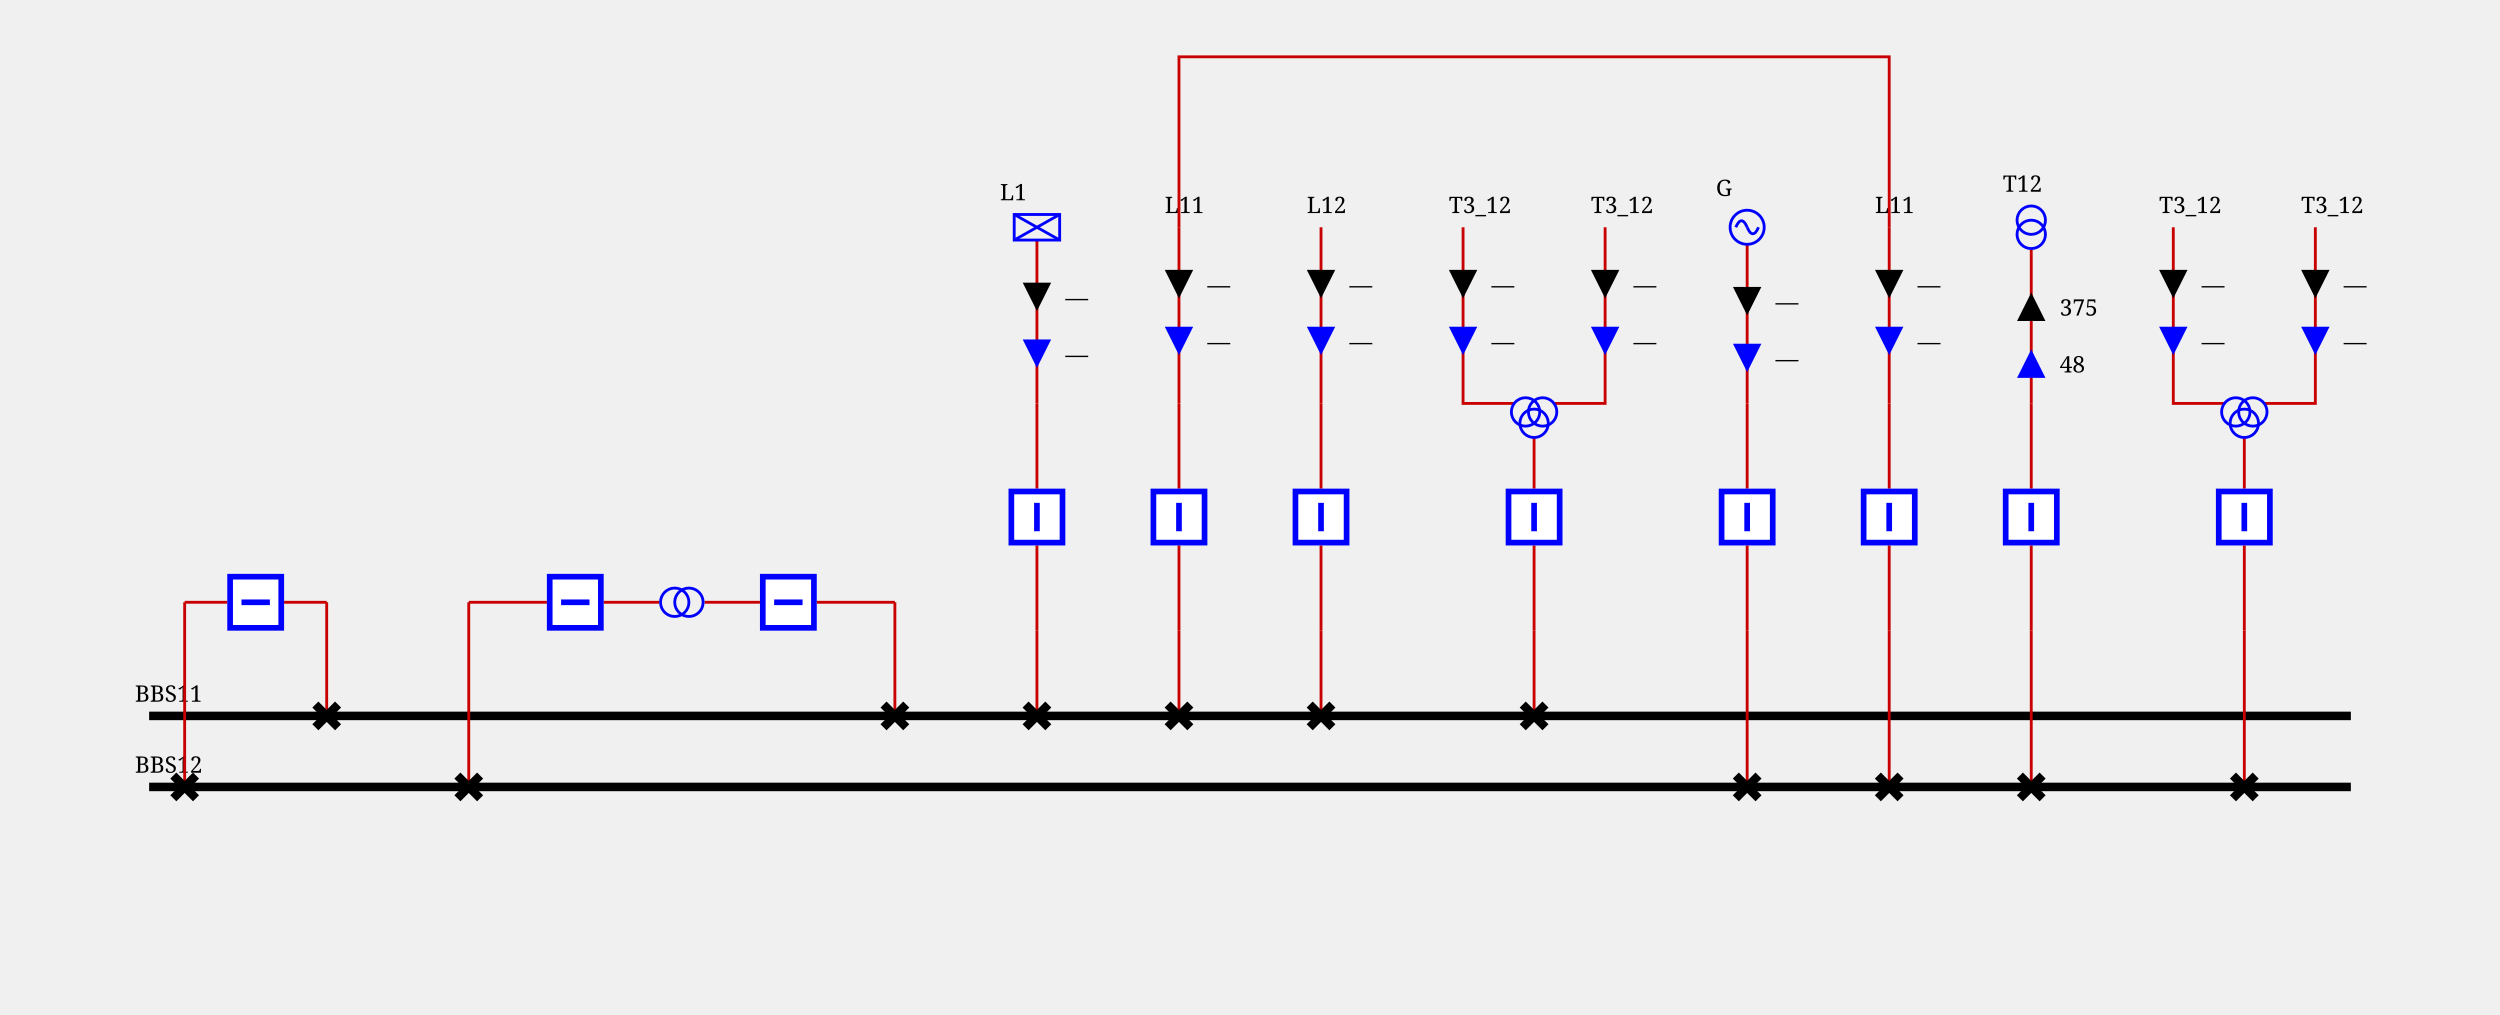
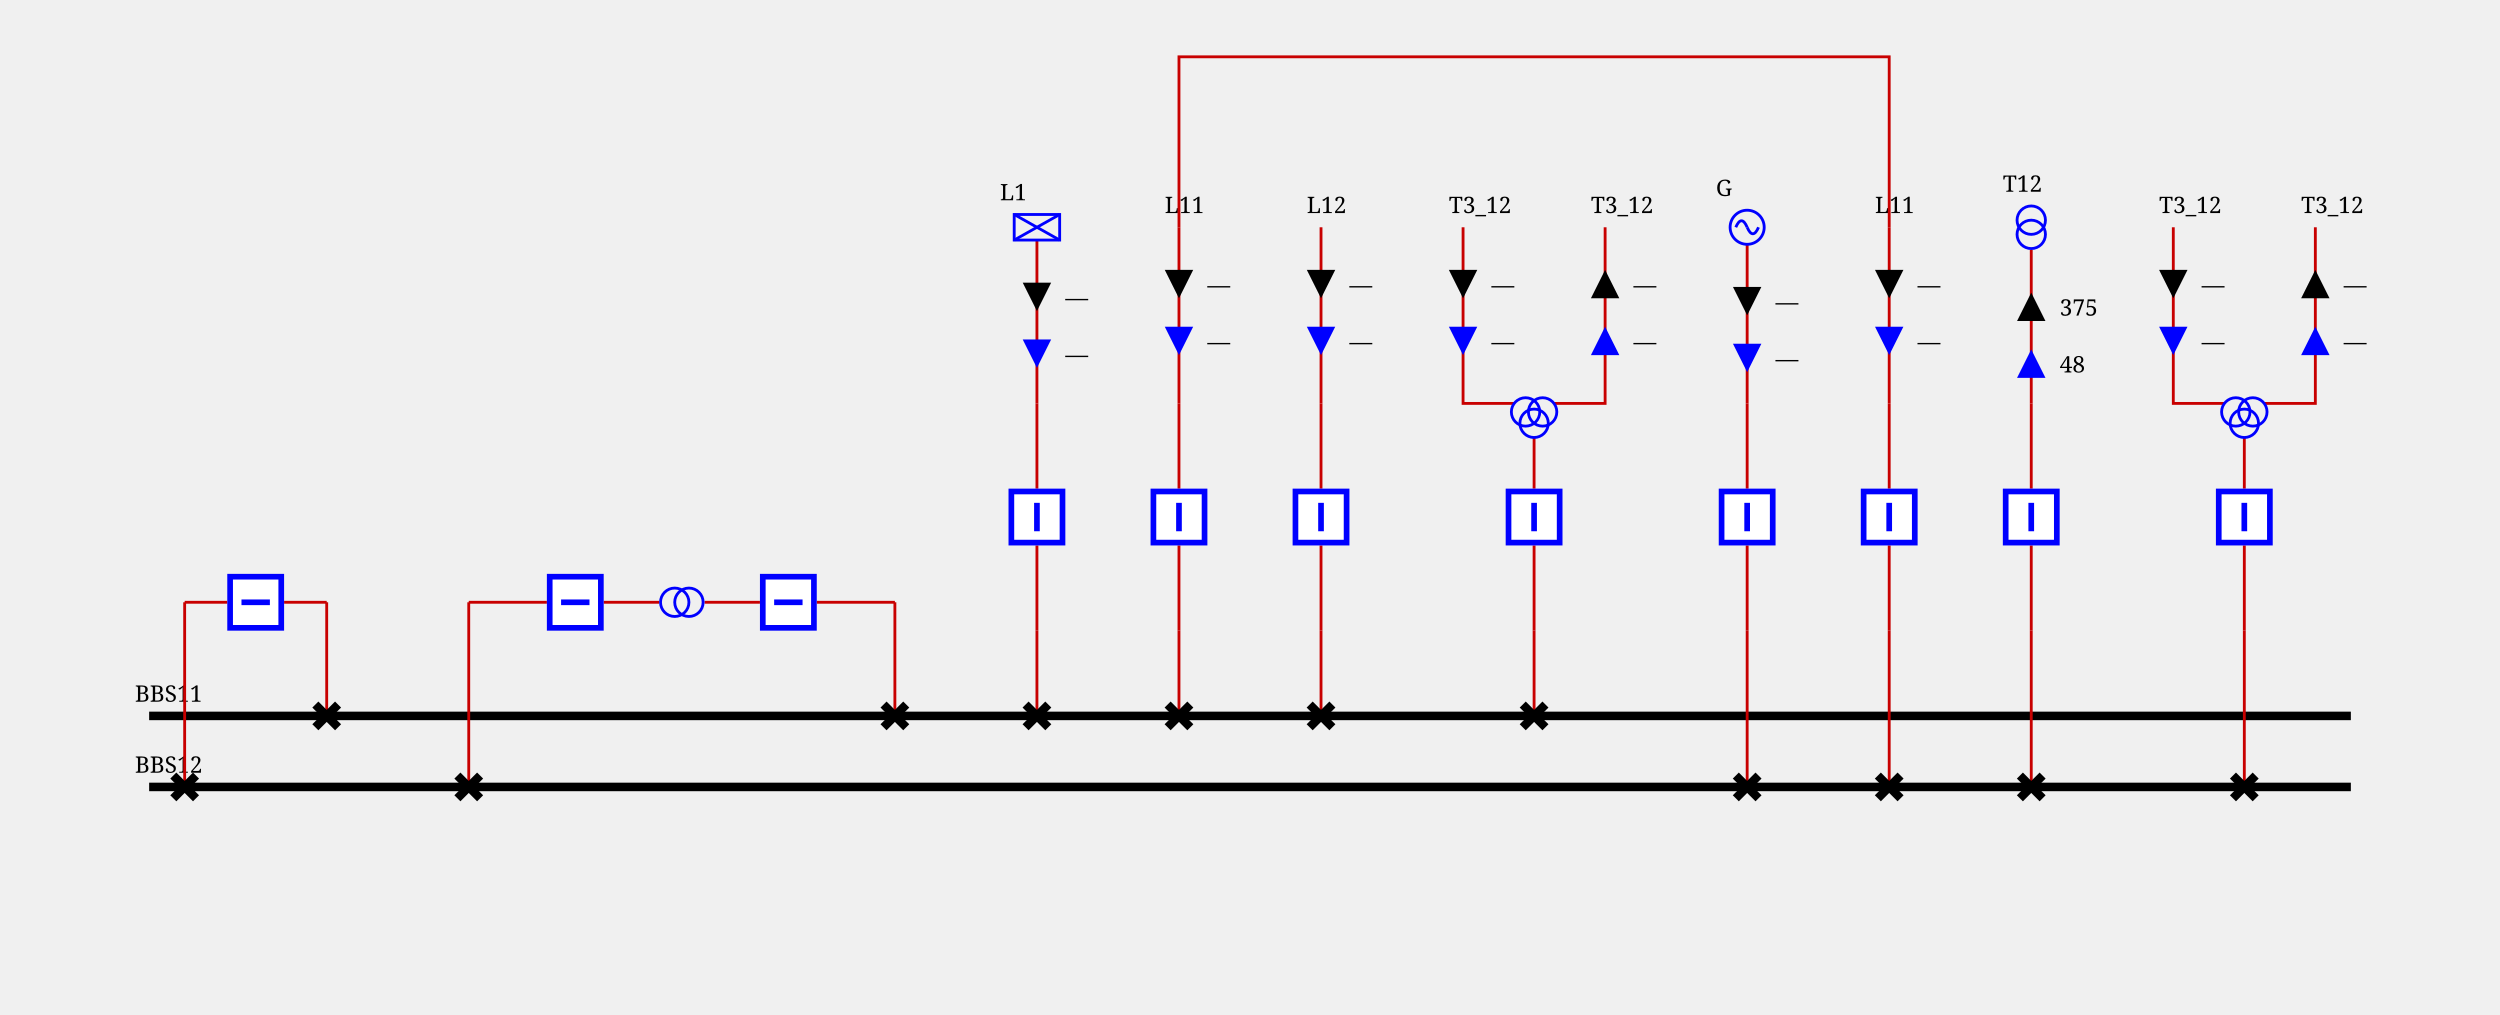
<svg xmlns="http://www.w3.org/2000/svg" height="357.0" viewBox="0 0 880.0 357.0" width="880.0">
  <style>
/* ----------------------------------------------------------------------- */
/* File: tautologies.css ------------------------------------------------- */
.sld-out .sld-arrow-in {visibility: hidden}
.sld-in .sld-arrow-out {visibility: hidden}
.sld-closed .sld-sw-open {visibility: hidden}
.sld-open .sld-sw-closed {visibility: hidden}
.sld-hidden-node {visibility: hidden}
.sld-top-feeder .sld-label {dominant-baseline: auto}
.sld-bottom-feeder .sld-label {dominant-baseline: hanging}
.sld-active-power .sld-label {dominant-baseline: mathematical}
.sld-reactive-power .sld-label {dominant-baseline: mathematical}
.sld-current .sld-label {dominant-baseline: mathematical}
/* ----------------------------------------------------------------------- */
/* File: topologicalBaseVoltages.css ------------------------------------- */
.sld-disconnected {--sld-vl-color: #808080}
.sld-vl300to500-0 {--sld-vl-color: #FF0000}
.sld-vl300to500-1 {--sld-vl-color: #7F6C00}
.sld-vl300to500-2 {--sld-vl-color: #F6B2FF}
.sld-vl300to500-3 {--sld-vl-color: #996700}
.sld-vl300to500-4 {--sld-vl-color: #FF85EB}
.sld-vl300to500-5 {--sld-vl-color: #B25B00}
.sld-vl300to500-6 {--sld-vl-color: #FF59B5}
.sld-vl300to500-7 {--sld-vl-color: #CC4400}
.sld-vl300to500-8 {--sld-vl-color: #FF2C67}
.sld-vl300to500-9 {--sld-vl-color: #E52600}
.sld-vl180to300-0 {--sld-vl-color: #218B21}
.sld-vl180to300-1 {--sld-vl-color: #0D4940}
.sld-vl180to300-2 {--sld-vl-color: #DFDAB9}
.sld-vl180to300-3 {--sld-vl-color: #105640}
.sld-vl180to300-4 {--sld-vl-color: #C2CB92}
.sld-vl180to300-5 {--sld-vl-color: #14643C}
.sld-vl180to300-6 {--sld-vl-color: #95B66B}
.sld-vl180to300-7 {--sld-vl-color: #187036}
.sld-vl180to300-8 {--sld-vl-color: #5FA046}
.sld-vl180to300-9 {--sld-vl-color: #1C7E2D}
.sld-vl120to180-0 {--sld-vl-color: #00AFAE}
.sld-vl120to180-1 {--sld-vl-color: #000D58}
.sld-vl120to180-2 {--sld-vl-color: #B8E7B2}
.sld-vl120to180-3 {--sld-vl-color: #002169}
.sld-vl120to180-4 {--sld-vl-color: #85D993}
.sld-vl120to180-5 {--sld-vl-color: #003C7B}
.sld-vl120to180-6 {--sld-vl-color: #59CB8B}
.sld-vl120to180-7 {--sld-vl-color: #005C8C}
.sld-vl120to180-8 {--sld-vl-color: #2CBD94}
.sld-vl120to180-9 {--sld-vl-color: #00839E}
.sld-vl70to120-0 {--sld-vl-color: #CC5500}
.sld-vl70to120-1 {--sld-vl-color: #4A6600}
.sld-vl70to120-2 {--sld-vl-color: #EFB2DD}
.sld-vl70to120-3 {--sld-vl-color: #6E7A00}
.sld-vl70to120-4 {--sld-vl-color: #E685AE}
.sld-vl70to120-5 {--sld-vl-color: #8E8400}
.sld-vl70to120-6 {--sld-vl-color: #DD596B}
.sld-vl70to120-7 {--sld-vl-color: #A37B00}
.sld-vl70to120-8 {--sld-vl-color: #D4432C}
.sld-vl70to120-9 {--sld-vl-color: #B76B00}
.sld-vl50to70-0 {--sld-vl-color: #A020EF}
.sld-vl50to70-1 {--sld-vl-color: #7F0848}
.sld-vl50to70-2 {--sld-vl-color: #B7DBFE}
.sld-vl50to70-3 {--sld-vl-color: #960C6D}
.sld-vl50to70-4 {--sld-vl-color: #8DA6FE}
.sld-vl50to70-5 {--sld-vl-color: #AD109A}
.sld-vl50to70-6 {--sld-vl-color: #6F66FB}
.sld-vl50to70-7 {--sld-vl-color: #BC14C4}
.sld-vl50to70-8 {--sld-vl-color: #7F42F6}
.sld-vl50to70-9 {--sld-vl-color: #B11AD9}
.sld-vl30to50-0 {--sld-vl-color: #FF8290}
.sld-vl30to50-1 {--sld-vl-color: #7F6F41}
.sld-vl30to50-2 {--sld-vl-color: #F6D9FF}
.sld-vl30to50-3 {--sld-vl-color: #99784E}
.sld-vl30to50-4 {--sld-vl-color: #FFC3FB}
.sld-vl30to50-5 {--sld-vl-color: #B27D5B}
.sld-vl30to50-6 {--sld-vl-color: #FFADE3}
.sld-vl30to50-7 {--sld-vl-color: #CC7E68}
.sld-vl30to50-8 {--sld-vl-color: #FF97BF}
.sld-vl30to50-9 {--sld-vl-color: #E57B75}
.sld-vl0to30-0 {--sld-vl-color: #AAAE27}
.sld-vl0to30-1 {--sld-vl-color: #195B0F}
.sld-vl0to30-2 {--sld-vl-color: #EABABE}
.sld-vl0to30-3 {--sld-vl-color: #2D6C13}
.sld-vl0to30-4 {--sld-vl-color: #DDA193}
.sld-vl0to30-5 {--sld-vl-color: #477D17}
.sld-vl0to30-6 {--sld-vl-color: #CE9A6E}
.sld-vl0to30-7 {--sld-vl-color: #648D1C}
.sld-vl0to30-8 {--sld-vl-color: #BEA04A}
.sld-vl0to30-9 {--sld-vl-color: #869D22}
/* ----------------------------------------------------------------------- */
/* File : highlightLineStates.css ---------------------------------------- */
.sld-wire.sld-feeder-disconnected {stroke: black}
.sld-wire.sld-feeder-connected-disconnected {stroke-dasharray: 3,3}
.sld-wire.sld-feeder-disconnected-connected {stroke: black; stroke-dasharray: 3,3}
/* ----------------------------------------------------------------------- */
/* File : components.css ------------------------------------------------- */
/* Stroke black */
.sld-disconnector {stroke-width: 3; stroke: black; fill: none}
/* Stroke blue */
.sld-breaker {stroke-width: 2; stroke: blue; fill:white}
.sld-load-break-switch {stroke: blue; fill: white}
/* Stroke --sld-vl-color with fallback black */
.sld-bus-connection {fill: var(--sld-vl-color, black)}
.sld-cell-shape-flat .sld-bus-connection {visibility: hidden}
.sld-busbar-section {stroke: var(--sld-vl-color, black); stroke-width: 3; fill: none}
/* Stroke --sld-vl-color with fallback red */
.sld-wire {stroke: var(--sld-vl-color, #c80000); fill: none}
/* Stroke --sld-vl-color with fallback blue */
.sld-load {stroke: var(--sld-vl-color, blue); fill: none}
.sld-battery {stroke: var(--sld-vl-color, blue); fill: none}
.sld-generator {stroke: var(--sld-vl-color, blue); fill: none}
.sld-two-wt {stroke: var(--sld-vl-color, blue); fill: none}
.sld-three-wt {stroke: var(--sld-vl-color, blue); fill: none}
.sld-winding {stroke: var(--sld-vl-color, blue); fill: none}
.sld-capacitor {stroke: var(--sld-vl-color, blue); fill: none}
.sld-inductor {stroke: var(--sld-vl-color, blue); fill: none}
.sld-pst {stroke: var(--sld-vl-color, blue); fill: none}
.sld-pst-arrow {stroke: black; fill: none}
.sld-svc {stroke: var(--sld-vl-color, blue); fill: none}
.sld-vsc {stroke: var(--sld-vl-color, blue); font-size: 7.43px; fill: none}
.sld-lcc {stroke: var(--sld-vl-color, blue); font-size: 7.43px; fill: none}
/* Stroke none &amp; fill: --sld-vl-color */
.sld-node-infos {stroke: none; fill: var(--sld-vl-color, black)}
/* Stroke none &amp; fill: black */
.sld-node {stroke: none; fill: black}
.sld-flash {stroke: none; fill: black}
.sld-lock {stroke: none; fill: black}
.sld-unknown {stroke: none; fill: black}
/* Fonts */
.sld-label {stroke: none; fill: black; font: 8px serif}
.sld-angle, .sld-voltage {font: 10px serif}
.sld-graph-label {font: 12px serif}
/* Specific */
.sld-grid {stroke: #003700; stroke-dasharray: 1,10}
.sld-feeder-info.sld-active-power {fill:black}
.sld-feeder-info.sld-reactive-power {fill:blue}
.sld-feeder-info.sld-current {fill:purple}
.sld-frame {fill: var(--sld-background-color, transparent)}
/* Stroke maroon for fictitious switch */
.sld-breaker.sld-fictitious {stroke: maroon}
.sld-disconnector.sld-fictitious {stroke: maroon}
.sld-load-break-switch.sld-fictitious {stroke: maroon}
.sld-busbar-section.sld-fictitious {stroke: var(--sld-vl-color, #c80000); stroke-width: 1}

</style>
  <rect class="sld-frame" height="100%" width="100%" />
  <g>
    <g class="sld-busbar-section sld-vl300to500-0" id="idBBS11" transform="translate(52.5,252.0)">
      <line x1="0" x2="775.0" y1="0" y2="0" />
      <text class="sld-label" id="BBS11_NW_LABEL" x="-5.0" y="-5.0">BBS11</text>
    </g>
    <g class="sld-busbar-section sld-vl300to500-0" id="idBBS12" transform="translate(52.5,277.0)">
      <line x1="0" x2="775.0" y1="0" y2="0" />
      <text class="sld-label" id="BBS12_NW_LABEL" x="-5.0" y="-5.0">BBS12</text>
    </g>
    <g class="sld-intern-cell sld-cell-shape-vertical" id="idINTERN_32_0">
      <g class="sld-wire sld-vl300to500-0" id="_95_VL1_95_D10_95_INTERNAL_95_VL1_95_D10_45_BR1">
        <polyline points="115.0,252.0,115.0,212.0" />
      </g>
      <g class="sld-wire sld-vl300to500-0" id="_95_VL1_95_INTERNAL_95_VL1_95_D10_45_BR1_95_BR1">
        <polyline points="115.0,212.0,100.0,212.0" />
      </g>
      <g class="sld-wire sld-vl300to500-0" id="_95_VL1_95_BR1_95_INTERNAL_95_VL1_95_D20_45_BR1">
        <polyline points="80.0,212.0,65.0,212.0" />
      </g>
      <g class="sld-wire sld-vl300to500-0" id="_95_VL1_95_INTERNAL_95_VL1_95_D20_45_BR1_95_D20">
        <polyline points="65.0,212.0,65.0,277.0" />
      </g>
      <g class="sld-disconnector sld-closed sld-vl300to500-0" id="idD10" transform="translate(111.0,248.0)">
        <path class="sld-sw-closed" d="M0,0 8,8 M8,0 0,8" />
        <path class="sld-sw-open" d="M8,0 0,8" />
      </g>
      <g class="sld-node sld-hidden-node sld-fictitious sld-vl300to500-0" id="idINTERNAL_95_VL1_95_D10_45_BR1" transform="translate(111.0,208.0)">
        <circle cx="4" cy="4" r="4" />
      </g>
      <g class="sld-breaker sld-closed sld-vl300to500-0" id="idBR1" transform="translate(80.0,202.0)">
        <path class="sld-sw-closed" d="M1,1 V19 H19 V1z M10,5 V15" transform="rotate(90.0,10.0,10.0)" />
        <path class="sld-sw-open" d="M1,1 V19 H19 V1z M5,10 H15" transform="rotate(90.0,10.0,10.0)" />
      </g>
      <g class="sld-node sld-hidden-node sld-fictitious sld-vl300to500-0" id="idINTERNAL_95_VL1_95_D20_45_BR1" transform="translate(61.0,208.0)">
        <circle cx="4" cy="4" r="4" />
      </g>
      <g class="sld-disconnector sld-closed sld-vl300to500-0" id="idD20" transform="translate(61.0,273.0)">
        <path class="sld-sw-closed" d="M0,0 8,8 M8,0 0,8" />
        <path class="sld-sw-open" d="M8,0 0,8" />
      </g>
    </g>
    <g class="sld-intern-cell sld-cell-shape-vertical" id="idINTERN_32_1">
      <g class="sld-wire sld-vl300to500-0" id="_95_VL1_95_D17_95_INTERNAL_95_VL1_95_D17_45_BR18">
        <polyline points="315.0,252.0,315.0,212.0" />
      </g>
      <g class="sld-wire sld-vl300to500-0" id="_95_VL1_95_INTERNAL_95_VL1_95_D17_45_BR18_95_BR18">
        <polyline points="315.0,212.0,287.5,212.0" />
      </g>
      <g class="sld-wire sld-vl300to500-0" id="_95_VL1_95_BR18_95_T11">
        <polyline points="267.5,212.0,248.0,212.0" />
      </g>
      <g class="sld-wire sld-vl300to500-0" id="_95_VL1_95_BR26_95_T11">
        <polyline points="212.5,212.0,232.0,212.0" />
      </g>
      <g class="sld-wire sld-vl300to500-0" id="_95_VL1_95_INTERNAL_95_VL1_95_D25_45_BR26_95_BR26">
        <polyline points="165.0,212.0,192.5,212.0" />
      </g>
      <g class="sld-wire sld-vl300to500-0" id="_95_VL1_95_D25_95_INTERNAL_95_VL1_95_D25_45_BR26">
        <polyline points="165.0,277.0,165.0,212.0" />
      </g>
      <g class="sld-disconnector sld-closed sld-vl300to500-0" id="idD17" transform="translate(311.0,248.0)">
        <path class="sld-sw-closed" d="M0,0 8,8 M8,0 0,8" />
        <path class="sld-sw-open" d="M8,0 0,8" />
      </g>
      <g class="sld-node sld-hidden-node sld-fictitious sld-vl300to500-0" id="idINTERNAL_95_VL1_95_D17_45_BR18" transform="translate(311.0,208.0)">
        <circle cx="4" cy="4" r="4" />
      </g>
      <g class="sld-breaker sld-closed sld-vl300to500-0" id="idBR18" transform="translate(267.5,202.0)">
        <path class="sld-sw-closed" d="M1,1 V19 H19 V1z M10,5 V15" transform="rotate(90.0,10.0,10.0)" />
        <path class="sld-sw-open" d="M1,1 V19 H19 V1z M5,10 H15" transform="rotate(90.0,10.0,10.0)" />
      </g>
      <g class="sld-two-wt" id="idT11" transform="translate(235.0,204.5)">
        <circle class="sld-vl300to500-0 sld-winding" cx="5" cy="10" r="5" transform="rotate(270.0,5.0,7.5)" />
        <circle class="sld-vl300to500-0 sld-winding" cx="5" cy="5" r="5" transform="rotate(270.0,5.0,7.5)" />
      </g>
      <g class="sld-breaker sld-closed sld-vl300to500-0" id="idBR26" transform="translate(192.5,202.0)">
        <path class="sld-sw-closed" d="M1,1 V19 H19 V1z M10,5 V15" transform="rotate(90.0,10.0,10.0)" />
        <path class="sld-sw-open" d="M1,1 V19 H19 V1z M5,10 H15" transform="rotate(90.0,10.0,10.0)" />
      </g>
      <g class="sld-node sld-hidden-node sld-fictitious sld-vl300to500-0" id="idINTERNAL_95_VL1_95_D25_45_BR26" transform="translate(161.0,208.0)">
        <circle cx="4" cy="4" r="4" />
      </g>
      <g class="sld-disconnector sld-closed sld-vl300to500-0" id="idD25" transform="translate(161.0,273.0)">
        <path class="sld-sw-closed" d="M0,0 8,8 M8,0 0,8" />
        <path class="sld-sw-open" d="M8,0 0,8" />
      </g>
    </g>
    <g class="sld-extern-cell sld-cell-direction-top" id="idEXTERN_32_2">
      <g class="sld-wire sld-vl300to500-0" id="_95_VL1_95_D11_95_INTERNAL_95_VL1_95_D11_45_BR12">
        <polyline points="365.0,252.0,365.0,222.0" />
      </g>
      <g class="sld-wire sld-vl300to500-0" id="_95_VL1_95_INTERNAL_95_VL1_95_D11_45_BR12_95_BR12">
        <polyline points="365.0,222.0,365.0,192.0" />
      </g>
      <g class="sld-wire sld-vl300to500-0" id="_95_VL1_95_BR12_95_INTERNAL_95_VL1_95_L1">
        <polyline points="365.0,172.0,365.0,142.0" />
      </g>
      <g class="sld-wire sld-vl300to500-0" id="_95_VL1_95_INTERNAL_95_VL1_95_L1_95_L1">
        <polyline points="365.0,142.0,365.0,84.5" />
      </g>
      <g class="sld-active-power sld-feeder-info sld-in" id="idL1_ARROW_ACTIVE" transform="translate(360.0,99.5)">
        <polygon class="sld-arrow-in" points="0,0 10,0 5,10" />
        <polygon class="sld-arrow-out" points="5,0 10,10 0,10" />
        <text class="sld-label" x="15.0" y="5.0">—</text>
      </g>
      <g class="sld-reactive-power sld-feeder-info sld-in" id="idL1_ARROW_REACTIVE" transform="translate(360.0,119.5)">
        <polygon class="sld-arrow-in" points="0,0 10,0 5,10" />
        <polygon class="sld-arrow-out" points="5,0 10,10 0,10" />
        <text class="sld-label" x="15.0" y="5.0">—</text>
      </g>
      <g class="sld-disconnector sld-closed sld-vl300to500-0" id="idD11" transform="translate(361.0,248.0)">
        <path class="sld-sw-closed" d="M0,0 8,8 M8,0 0,8" />
        <path class="sld-sw-open" d="M8,0 0,8" />
      </g>
      <g class="sld-node sld-hidden-node sld-fictitious sld-vl300to500-0" id="idINTERNAL_95_VL1_95_D11_45_BR12" transform="translate(361.0,218.0)">
        <circle cx="4" cy="4" r="4" />
      </g>
      <g class="sld-breaker sld-closed sld-vl300to500-0" id="idBR12" transform="translate(355.0,172.0)">
        <path class="sld-sw-closed" d="M1,1 V19 H19 V1z M10,5 V15" />
        <path class="sld-sw-open" d="M1,1 V19 H19 V1z M5,10 H15" />
      </g>
      <g class="sld-node sld-hidden-node sld-fictitious sld-vl300to500-0" id="idINTERNAL_95_VL1_95_L1" transform="translate(361.0,138.0)">
        <circle cx="4" cy="4" r="4" />
      </g>
      <g class="sld-load sld-top-feeder sld-vl300to500-0" id="idL1" transform="translate(357.0,75.5)">
        <rect height="9" width="16" />
        <line x1="0" x2="16" y1="0" y2="9" />
        <line x1="16" x2="0" y1="0" y2="9" />
        <text class="sld-label" id="L1_N_LABEL" x="-5.0" y="-5.0">L1</text>
      </g>
    </g>
    <g class="sld-extern-cell sld-cell-direction-top" id="idEXTERN_32_3">
      <g class="sld-wire sld-vl300to500-0" id="_95_VL1_95_D13_95_INTERNAL_95_VL1_95_D13_45_BR14">
        <polyline points="415.0,252.0,415.0,222.0" />
      </g>
      <g class="sld-wire sld-vl300to500-0" id="_95_VL1_95_INTERNAL_95_VL1_95_D13_45_BR14_95_BR14">
        <polyline points="415.0,222.0,415.0,192.0" />
      </g>
      <g class="sld-wire sld-vl300to500-0" id="_95_VL1_95_BR14_95_INTERNAL_95_VL1_95_L11_95_ONE">
        <polyline points="415.0,172.0,415.0,142.0" />
      </g>
      <g class="sld-wire sld-vl300to500-0" id="_95_VL1_95_INTERNAL_95_VL1_95_L11_95_ONE_95_L11_95_ONE">
        <polyline points="415.0,142.0,415.0,80.0" />
      </g>
      <g class="sld-active-power sld-feeder-info sld-in" id="idL11_95_ONE_ARROW_ACTIVE" transform="translate(410.0,95.0)">
        <polygon class="sld-arrow-in" points="0,0 10,0 5,10" />
        <polygon class="sld-arrow-out" points="5,0 10,10 0,10" />
        <text class="sld-label" x="15.0" y="5.0">—</text>
      </g>
      <g class="sld-reactive-power sld-feeder-info sld-in" id="idL11_95_ONE_ARROW_REACTIVE" transform="translate(410.0,115.0)">
        <polygon class="sld-arrow-in" points="0,0 10,0 5,10" />
        <polygon class="sld-arrow-out" points="5,0 10,10 0,10" />
        <text class="sld-label" x="15.0" y="5.0">—</text>
      </g>
      <g class="sld-disconnector sld-closed sld-vl300to500-0" id="idD13" transform="translate(411.0,248.0)">
        <path class="sld-sw-closed" d="M0,0 8,8 M8,0 0,8" />
        <path class="sld-sw-open" d="M8,0 0,8" />
      </g>
      <g class="sld-node sld-hidden-node sld-fictitious sld-vl300to500-0" id="idINTERNAL_95_VL1_95_D13_45_BR14" transform="translate(411.0,218.0)">
        <circle cx="4" cy="4" r="4" />
      </g>
      <g class="sld-breaker sld-closed sld-vl300to500-0" id="idBR14" transform="translate(405.0,172.0)">
        <path class="sld-sw-closed" d="M1,1 V19 H19 V1z M10,5 V15" />
        <path class="sld-sw-open" d="M1,1 V19 H19 V1z M5,10 H15" />
      </g>
      <g class="sld-node sld-hidden-node sld-fictitious sld-vl300to500-0" id="idINTERNAL_95_VL1_95_L11_95_ONE" transform="translate(411.0,138.0)">
        <circle cx="4" cy="4" r="4" />
      </g>
      <g class="sld-top-feeder" id="idL11_95_ONE" transform="translate(415.0,80.0)">
        <text class="sld-label" id="L11_ONE_N_LABEL" x="-5.0" y="-5.0">L11</text>
      </g>
    </g>
    <g class="sld-extern-cell sld-cell-direction-top" id="idEXTERN_32_4">
      <g class="sld-wire sld-vl300to500-0" id="_95_VL1_95_D15_95_INTERNAL_95_VL1_95_D15_45_BR16">
        <polyline points="465.0,252.0,465.0,222.0" />
      </g>
      <g class="sld-wire sld-vl300to500-0" id="_95_VL1_95_INTERNAL_95_VL1_95_D15_45_BR16_95_BR16">
        <polyline points="465.0,222.0,465.0,192.0" />
      </g>
      <g class="sld-wire sld-vl300to500-0" id="_95_VL1_95_BR16_95_INTERNAL_95_VL1_95_L12_95_ONE">
        <polyline points="465.0,172.0,465.0,142.0" />
      </g>
      <g class="sld-wire sld-vl300to500-0" id="_95_VL1_95_INTERNAL_95_VL1_95_L12_95_ONE_95_L12_95_ONE">
        <polyline points="465.0,142.0,465.0,80.0" />
      </g>
      <g class="sld-active-power sld-feeder-info sld-in" id="idL12_95_ONE_ARROW_ACTIVE" transform="translate(460.0,95.0)">
        <polygon class="sld-arrow-in" points="0,0 10,0 5,10" />
        <polygon class="sld-arrow-out" points="5,0 10,10 0,10" />
        <text class="sld-label" x="15.0" y="5.0">—</text>
      </g>
      <g class="sld-reactive-power sld-feeder-info sld-in" id="idL12_95_ONE_ARROW_REACTIVE" transform="translate(460.0,115.0)">
        <polygon class="sld-arrow-in" points="0,0 10,0 5,10" />
        <polygon class="sld-arrow-out" points="5,0 10,10 0,10" />
        <text class="sld-label" x="15.0" y="5.0">—</text>
      </g>
      <g class="sld-disconnector sld-closed sld-vl300to500-0" id="idD15" transform="translate(461.0,248.0)">
        <path class="sld-sw-closed" d="M0,0 8,8 M8,0 0,8" />
        <path class="sld-sw-open" d="M8,0 0,8" />
      </g>
      <g class="sld-node sld-hidden-node sld-fictitious sld-vl300to500-0" id="idINTERNAL_95_VL1_95_D15_45_BR16" transform="translate(461.0,218.0)">
        <circle cx="4" cy="4" r="4" />
      </g>
      <g class="sld-breaker sld-closed sld-vl300to500-0" id="idBR16" transform="translate(455.0,172.0)">
        <path class="sld-sw-closed" d="M1,1 V19 H19 V1z M10,5 V15" />
        <path class="sld-sw-open" d="M1,1 V19 H19 V1z M5,10 H15" />
      </g>
      <g class="sld-node sld-hidden-node sld-fictitious sld-vl300to500-0" id="idINTERNAL_95_VL1_95_L12_95_ONE" transform="translate(461.0,138.0)">
        <circle cx="4" cy="4" r="4" />
      </g>
      <g class="sld-top-feeder" id="idL12_95_ONE" transform="translate(465.0,80.0)">
        <text class="sld-label" id="L12_ONE_N_LABEL" x="-5.0" y="-5.0">L12</text>
      </g>
    </g>
    <g class="sld-extern-cell sld-cell-direction-top" id="idEXTERN_32_5">
      <g class="sld-wire sld-vl300to500-0" id="_95_VL1_95_D19_95_INTERNAL_95_VL1_95_D19_45_BR20">
        <polyline points="540.0,252.0,540.0,222.0" />
      </g>
      <g class="sld-wire sld-vl300to500-0" id="_95_VL1_95_INTERNAL_95_VL1_95_D19_45_BR20_95_BR20">
        <polyline points="540.0,222.0,540.0,192.0" />
      </g>
      <g class="sld-wire sld-vl300to500-0" id="_95_VL1_95_BR20_95_T3_95_12">
        <polyline points="540.0,172.0,540.0,154.0" />
      </g>
      <g class="sld-wire sld-disconnected" id="_95_VL1_95_T3_95_12_95_TWO_95_T3_95_12">
        <polyline points="515.0,80.0,515.0,142.0,533.0,142.0" />
      </g>
      <g class="sld-active-power sld-feeder-info sld-in" id="idT3_95_12_95_TWO_ARROW_ACTIVE" transform="translate(510.0,95.0)">
        <polygon class="sld-arrow-in" points="0,0 10,0 5,10" />
        <polygon class="sld-arrow-out" points="5,0 10,10 0,10" />
        <text class="sld-label" x="15.0" y="5.0">—</text>
      </g>
      <g class="sld-reactive-power sld-feeder-info sld-in" id="idT3_95_12_95_TWO_ARROW_REACTIVE" transform="translate(510.0,115.0)">
        <polygon class="sld-arrow-in" points="0,0 10,0 5,10" />
        <polygon class="sld-arrow-out" points="5,0 10,10 0,10" />
        <text class="sld-label" x="15.0" y="5.0">—</text>
      </g>
      <g class="sld-wire sld-vl300to500-1" id="_95_VL1_95_T3_95_12_95_THREE_95_T3_95_12">
        <polyline points="565.0,80.0,565.0,142.0,547.0,142.0" />
      </g>
-       <g class="sld-active-power sld-feeder-info sld-in" id="idT3_95_12_95_THREE_ARROW_ACTIVE" transform="translate(560.0,95.0)">
-         <polygon class="sld-arrow-in" points="0,0 10,0 5,10" />
-         <polygon class="sld-arrow-out" points="5,0 10,10 0,10" />
-         <text class="sld-label" x="15.0" y="5.0">—</text>
-       </g>
-       <g class="sld-reactive-power sld-feeder-info sld-in" id="idT3_95_12_95_THREE_ARROW_REACTIVE" transform="translate(560.0,115.0)">
+       <g class="sld-active-power sld-feeder-info sld-out" id="idT3_95_12_95_THREE_ARROW_ACTIVE" transform="translate(560.0,95.0)">
+         <polygon class="sld-arrow-in" points="0,0 10,0 5,10" />
+         <polygon class="sld-arrow-out" points="5,0 10,10 0,10" />
+         <text class="sld-label" x="15.0" y="5.0">—</text>
+       </g>
+       <g class="sld-reactive-power sld-feeder-info sld-out" id="idT3_95_12_95_THREE_ARROW_REACTIVE" transform="translate(560.0,115.0)">
        <polygon class="sld-arrow-in" points="0,0 10,0 5,10" />
        <polygon class="sld-arrow-out" points="5,0 10,10 0,10" />
        <text class="sld-label" x="15.0" y="5.0">—</text>
      </g>
      <g class="sld-disconnector sld-closed sld-vl300to500-0" id="idD19" transform="translate(536.0,248.0)">
        <path class="sld-sw-closed" d="M0,0 8,8 M8,0 0,8" />
        <path class="sld-sw-open" d="M8,0 0,8" />
      </g>
      <g class="sld-node sld-hidden-node sld-fictitious sld-vl300to500-0" id="idINTERNAL_95_VL1_95_D19_45_BR20" transform="translate(536.0,218.0)">
        <circle cx="4" cy="4" r="4" />
      </g>
      <g class="sld-breaker sld-closed sld-vl300to500-0" id="idBR20" transform="translate(530.0,172.0)">
        <path class="sld-sw-closed" d="M1,1 V19 H19 V1z M10,5 V15" />
        <path class="sld-sw-open" d="M1,1 V19 H19 V1z M5,10 H15" />
      </g>
      <g class="sld-three-wt sld-fictitious" id="idT3_95_12" transform="translate(532.0,130.0)">
        <circle class="sld-disconnected sld-winding" cx="5" cy="15" r="5" />
        <circle class="sld-vl300to500-1 sld-winding" cx="11" cy="15" r="5" />
        <circle class="sld-disconnected sld-winding" cx="8" cy="19" r="5" />
      </g>
      <g class="sld-top-feeder sld-disconnected" id="idT3_95_12_95_TWO" transform="translate(515.0,80.0)">
        <text class="sld-label" id="T3_12_TWO_N_LABEL" x="-5.0" y="-5.0">T3_12</text>
      </g>
      <g class="sld-top-feeder sld-disconnected" id="idT3_95_12_95_THREE" transform="translate(565.0,80.0)">
        <text class="sld-label" id="T3_12_THREE_N_LABEL" x="-5.0" y="-5.0">T3_12</text>
      </g>
    </g>
    <g class="sld-extern-cell sld-cell-direction-top" id="idEXTERN_32_6">
      <g class="sld-wire sld-vl300to500-0" id="_95_VL1_95_D21_95_INTERNAL_95_VL1_95_D21_45_BR22">
        <polyline points="615.0,277.0,615.0,222.0" />
      </g>
      <g class="sld-wire sld-vl300to500-0" id="_95_VL1_95_INTERNAL_95_VL1_95_D21_45_BR22_95_BR22">
        <polyline points="615.0,222.0,615.0,192.0" />
      </g>
      <g class="sld-wire sld-vl300to500-0" id="_95_VL1_95_BR22_95_INTERNAL_95_VL1_95_G">
        <polyline points="615.0,172.0,615.0,142.0" />
      </g>
      <g class="sld-wire sld-vl300to500-0" id="_95_VL1_95_INTERNAL_95_VL1_95_G_95_G">
        <polyline points="615.0,142.0,615.0,86.0" />
      </g>
      <g class="sld-active-power sld-feeder-info sld-in" id="idG_ARROW_ACTIVE" transform="translate(610.0,101.0)">
        <polygon class="sld-arrow-in" points="0,0 10,0 5,10" />
        <polygon class="sld-arrow-out" points="5,0 10,10 0,10" />
        <text class="sld-label" x="15.0" y="5.0">—</text>
      </g>
      <g class="sld-reactive-power sld-feeder-info sld-in" id="idG_ARROW_REACTIVE" transform="translate(610.0,121.0)">
        <polygon class="sld-arrow-in" points="0,0 10,0 5,10" />
        <polygon class="sld-arrow-out" points="5,0 10,10 0,10" />
        <text class="sld-label" x="15.0" y="5.0">—</text>
      </g>
      <g class="sld-disconnector sld-closed sld-vl300to500-0" id="idD21" transform="translate(611.0,273.0)">
        <path class="sld-sw-closed" d="M0,0 8,8 M8,0 0,8" />
        <path class="sld-sw-open" d="M8,0 0,8" />
      </g>
      <g class="sld-node sld-hidden-node sld-fictitious sld-vl300to500-0" id="idINTERNAL_95_VL1_95_D21_45_BR22" transform="translate(611.0,218.0)">
        <circle cx="4" cy="4" r="4" />
      </g>
      <g class="sld-breaker sld-closed sld-vl300to500-0" id="idBR22" transform="translate(605.0,172.0)">
        <path class="sld-sw-closed" d="M1,1 V19 H19 V1z M10,5 V15" />
        <path class="sld-sw-open" d="M1,1 V19 H19 V1z M5,10 H15" />
      </g>
      <g class="sld-node sld-hidden-node sld-fictitious sld-vl300to500-0" id="idINTERNAL_95_VL1_95_G" transform="translate(611.0,138.0)">
        <circle cx="4" cy="4" r="4" />
      </g>
      <g class="sld-generator sld-top-feeder sld-vl300to500-0" id="idG" transform="translate(609.0,74.0)">
        <circle cx="6" cy="6" r="6" />
        <path d="M6,6 A 6 40 0 0 0 2,6" />
        <path d="M6,6 A 6 40 0 0 0 10,6" />
        <text class="sld-label" id="G_N_LABEL" x="-5.0" y="-5.0">G</text>
      </g>
    </g>
    <g class="sld-extern-cell sld-cell-direction-top" id="idEXTERN_32_7">
      <g class="sld-wire sld-vl300to500-0" id="_95_VL1_95_D23_95_INTERNAL_95_VL1_95_D23_45_BR24">
        <polyline points="665.0,277.0,665.0,222.0" />
      </g>
      <g class="sld-wire sld-vl300to500-0" id="_95_VL1_95_INTERNAL_95_VL1_95_D23_45_BR24_95_BR24">
        <polyline points="665.0,222.0,665.0,192.0" />
      </g>
      <g class="sld-wire sld-vl300to500-0" id="_95_VL1_95_BR24_95_INTERNAL_95_VL1_95_L11_95_TWO">
        <polyline points="665.0,172.0,665.0,142.0" />
      </g>
      <g class="sld-wire sld-vl300to500-0" id="_95_VL1_95_INTERNAL_95_VL1_95_L11_95_TWO_95_L11_95_TWO">
        <polyline points="665.0,142.0,665.0,80.0" />
      </g>
      <g class="sld-active-power sld-feeder-info sld-in" id="idL11_95_TWO_ARROW_ACTIVE" transform="translate(660.0,95.0)">
        <polygon class="sld-arrow-in" points="0,0 10,0 5,10" />
        <polygon class="sld-arrow-out" points="5,0 10,10 0,10" />
        <text class="sld-label" x="15.0" y="5.0">—</text>
      </g>
      <g class="sld-reactive-power sld-feeder-info sld-in" id="idL11_95_TWO_ARROW_REACTIVE" transform="translate(660.0,115.0)">
        <polygon class="sld-arrow-in" points="0,0 10,0 5,10" />
        <polygon class="sld-arrow-out" points="5,0 10,10 0,10" />
        <text class="sld-label" x="15.0" y="5.0">—</text>
      </g>
      <g class="sld-disconnector sld-closed sld-vl300to500-0" id="idD23" transform="translate(661.0,273.0)">
        <path class="sld-sw-closed" d="M0,0 8,8 M8,0 0,8" />
        <path class="sld-sw-open" d="M8,0 0,8" />
      </g>
      <g class="sld-node sld-hidden-node sld-fictitious sld-vl300to500-0" id="idINTERNAL_95_VL1_95_D23_45_BR24" transform="translate(661.0,218.0)">
        <circle cx="4" cy="4" r="4" />
      </g>
      <g class="sld-breaker sld-closed sld-vl300to500-0" id="idBR24" transform="translate(655.0,172.0)">
        <path class="sld-sw-closed" d="M1,1 V19 H19 V1z M10,5 V15" />
        <path class="sld-sw-open" d="M1,1 V19 H19 V1z M5,10 H15" />
      </g>
      <g class="sld-node sld-hidden-node sld-fictitious sld-vl300to500-0" id="idINTERNAL_95_VL1_95_L11_95_TWO" transform="translate(661.0,138.0)">
        <circle cx="4" cy="4" r="4" />
      </g>
      <g class="sld-top-feeder" id="idL11_95_TWO" transform="translate(665.0,80.0)">
        <text class="sld-label" id="L11_TWO_N_LABEL" x="-5.0" y="-5.0">L11</text>
      </g>
    </g>
    <g class="sld-extern-cell sld-cell-direction-top" id="idEXTERN_32_8">
      <g class="sld-wire sld-vl300to500-0" id="_95_VL1_95_D27_95_INTERNAL_95_VL1_95_D27_45_BR28">
        <polyline points="715.0,277.0,715.0,222.0" />
      </g>
      <g class="sld-wire sld-vl300to500-0" id="_95_VL1_95_INTERNAL_95_VL1_95_D27_45_BR28_95_BR28">
        <polyline points="715.0,222.0,715.0,192.0" />
      </g>
      <g class="sld-wire sld-vl300to500-0" id="_95_VL1_95_BR28_95_INTERNAL_95_VL1_95_T12_95_ONE">
        <polyline points="715.0,172.0,715.0,142.0" />
      </g>
      <g class="sld-wire sld-vl300to500-0" id="_95_VL1_95_INTERNAL_95_VL1_95_T12_95_ONE_95_T12_95_ONE">
        <polyline points="715.0,142.0,715.0,88.0" />
      </g>
      <g class="sld-active-power sld-feeder-info sld-out" id="idT12_95_ONE_ARROW_ACTIVE" transform="translate(710.0,103.0)">
        <polygon class="sld-arrow-in" points="0,0 10,0 5,10" />
        <polygon class="sld-arrow-out" points="5,0 10,10 0,10" />
        <text class="sld-label" x="15.0" y="5.0">375</text>
      </g>
      <g class="sld-reactive-power sld-feeder-info sld-out" id="idT12_95_ONE_ARROW_REACTIVE" transform="translate(710.0,123.0)">
        <polygon class="sld-arrow-in" points="0,0 10,0 5,10" />
        <polygon class="sld-arrow-out" points="5,0 10,10 0,10" />
        <text class="sld-label" x="15.0" y="5.0">48</text>
      </g>
      <g class="sld-disconnector sld-closed sld-vl300to500-0" id="idD27" transform="translate(711.0,273.0)">
        <path class="sld-sw-closed" d="M0,0 8,8 M8,0 0,8" />
        <path class="sld-sw-open" d="M8,0 0,8" />
      </g>
      <g class="sld-node sld-hidden-node sld-fictitious sld-vl300to500-0" id="idINTERNAL_95_VL1_95_D27_45_BR28" transform="translate(711.0,218.0)">
        <circle cx="4" cy="4" r="4" />
      </g>
      <g class="sld-breaker sld-closed sld-vl300to500-0" id="idBR28" transform="translate(705.0,172.0)">
        <path class="sld-sw-closed" d="M1,1 V19 H19 V1z M10,5 V15" />
        <path class="sld-sw-open" d="M1,1 V19 H19 V1z M5,10 H15" />
      </g>
      <g class="sld-node sld-hidden-node sld-fictitious sld-vl300to500-0" id="idINTERNAL_95_VL1_95_T12_95_ONE" transform="translate(711.0,138.0)">
        <circle cx="4" cy="4" r="4" />
      </g>
      <g class="sld-two-wt sld-top-feeder" id="idT12_95_ONE" transform="translate(710.0,72.5)">
        <circle class="sld-vl300to500-0 sld-winding" cx="5" cy="10" r="5" />
        <circle class="sld-vl300to500-1 sld-winding" cx="5" cy="5" r="5" />
        <text class="sld-label" id="T12_ONE_N_LABEL" x="-5.0" y="-5.0">T12</text>
      </g>
    </g>
    <g class="sld-extern-cell sld-cell-direction-top" id="idEXTERN_32_9">
      <g class="sld-wire sld-vl300to500-0" id="_95_VL1_95_D29_95_INTERNAL_95_VL1_95_D29_45_BR30">
        <polyline points="790.0,277.0,790.0,222.0" />
      </g>
      <g class="sld-wire sld-vl300to500-0" id="_95_VL1_95_INTERNAL_95_VL1_95_D29_45_BR30_95_BR30">
        <polyline points="790.0,222.0,790.0,192.0" />
      </g>
      <g class="sld-wire sld-vl300to500-0" id="_95_VL1_95_BR30_95_T3_95_12">
        <polyline points="790.0,172.0,790.0,154.0" />
      </g>
      <g class="sld-wire sld-disconnected" id="_95_VL1_95_T3_95_12_95_ONE_95_T3_95_12">
        <polyline points="765.0,80.0,765.0,142.0,783.0,142.0" />
      </g>
      <g class="sld-active-power sld-feeder-info sld-in" id="idT3_95_12_95_ONE_ARROW_ACTIVE" transform="translate(760.0,95.0)">
        <polygon class="sld-arrow-in" points="0,0 10,0 5,10" />
        <polygon class="sld-arrow-out" points="5,0 10,10 0,10" />
        <text class="sld-label" x="15.0" y="5.0">—</text>
      </g>
      <g class="sld-reactive-power sld-feeder-info sld-in" id="idT3_95_12_95_ONE_ARROW_REACTIVE" transform="translate(760.0,115.0)">
        <polygon class="sld-arrow-in" points="0,0 10,0 5,10" />
        <polygon class="sld-arrow-out" points="5,0 10,10 0,10" />
        <text class="sld-label" x="15.0" y="5.0">—</text>
      </g>
      <g class="sld-wire sld-vl300to500-1" id="_95_VL1_95_T3_95_12_95_THREE_95_T3_95_12">
        <polyline points="815.0,80.0,815.0,142.0,797.0,142.0" />
      </g>
-       <g class="sld-active-power sld-feeder-info sld-in" id="idT3_95_12_95_THREE_ARROW_ACTIVE" transform="translate(810.0,95.0)">
-         <polygon class="sld-arrow-in" points="0,0 10,0 5,10" />
-         <polygon class="sld-arrow-out" points="5,0 10,10 0,10" />
-         <text class="sld-label" x="15.0" y="5.0">—</text>
-       </g>
-       <g class="sld-reactive-power sld-feeder-info sld-in" id="idT3_95_12_95_THREE_ARROW_REACTIVE" transform="translate(810.0,115.0)">
+       <g class="sld-active-power sld-feeder-info sld-out" id="idT3_95_12_95_THREE_ARROW_ACTIVE" transform="translate(810.0,95.0)">
+         <polygon class="sld-arrow-in" points="0,0 10,0 5,10" />
+         <polygon class="sld-arrow-out" points="5,0 10,10 0,10" />
+         <text class="sld-label" x="15.0" y="5.0">—</text>
+       </g>
+       <g class="sld-reactive-power sld-feeder-info sld-out" id="idT3_95_12_95_THREE_ARROW_REACTIVE" transform="translate(810.0,115.0)">
        <polygon class="sld-arrow-in" points="0,0 10,0 5,10" />
        <polygon class="sld-arrow-out" points="5,0 10,10 0,10" />
        <text class="sld-label" x="15.0" y="5.0">—</text>
      </g>
      <g class="sld-disconnector sld-closed sld-vl300to500-0" id="idD29" transform="translate(786.0,273.0)">
        <path class="sld-sw-closed" d="M0,0 8,8 M8,0 0,8" />
        <path class="sld-sw-open" d="M8,0 0,8" />
      </g>
      <g class="sld-node sld-hidden-node sld-fictitious sld-vl300to500-0" id="idINTERNAL_95_VL1_95_D29_45_BR30" transform="translate(786.0,218.0)">
        <circle cx="4" cy="4" r="4" />
      </g>
      <g class="sld-breaker sld-closed sld-vl300to500-0" id="idBR30" transform="translate(780.0,172.0)">
        <path class="sld-sw-closed" d="M1,1 V19 H19 V1z M10,5 V15" />
        <path class="sld-sw-open" d="M1,1 V19 H19 V1z M5,10 H15" />
      </g>
      <g class="sld-three-wt sld-fictitious" id="idT3_95_12" transform="translate(782.0,130.0)">
        <circle class="sld-disconnected sld-winding" cx="5" cy="15" r="5" />
        <circle class="sld-vl300to500-1 sld-winding" cx="11" cy="15" r="5" />
        <circle class="sld-disconnected sld-winding" cx="8" cy="19" r="5" />
      </g>
      <g class="sld-top-feeder sld-disconnected" id="idT3_95_12_95_ONE" transform="translate(765.0,80.0)">
        <text class="sld-label" id="T3_12_ONE_N_LABEL" x="-5.0" y="-5.0">T3_12</text>
      </g>
      <g class="sld-top-feeder sld-disconnected" id="idT3_95_12_95_THREE" transform="translate(815.0,80.0)">
        <text class="sld-label" id="T3_12_THREE_N_LABEL" x="-5.0" y="-5.0">T3_12</text>
      </g>
    </g>
    <g class="sld-wire sld-vl300to500-0" id="idL11">
      <polyline points="415.0,80.0,415.0,20.0,665.0,20.0,665.0,80.0" />
    </g>
  </g>
</svg>
